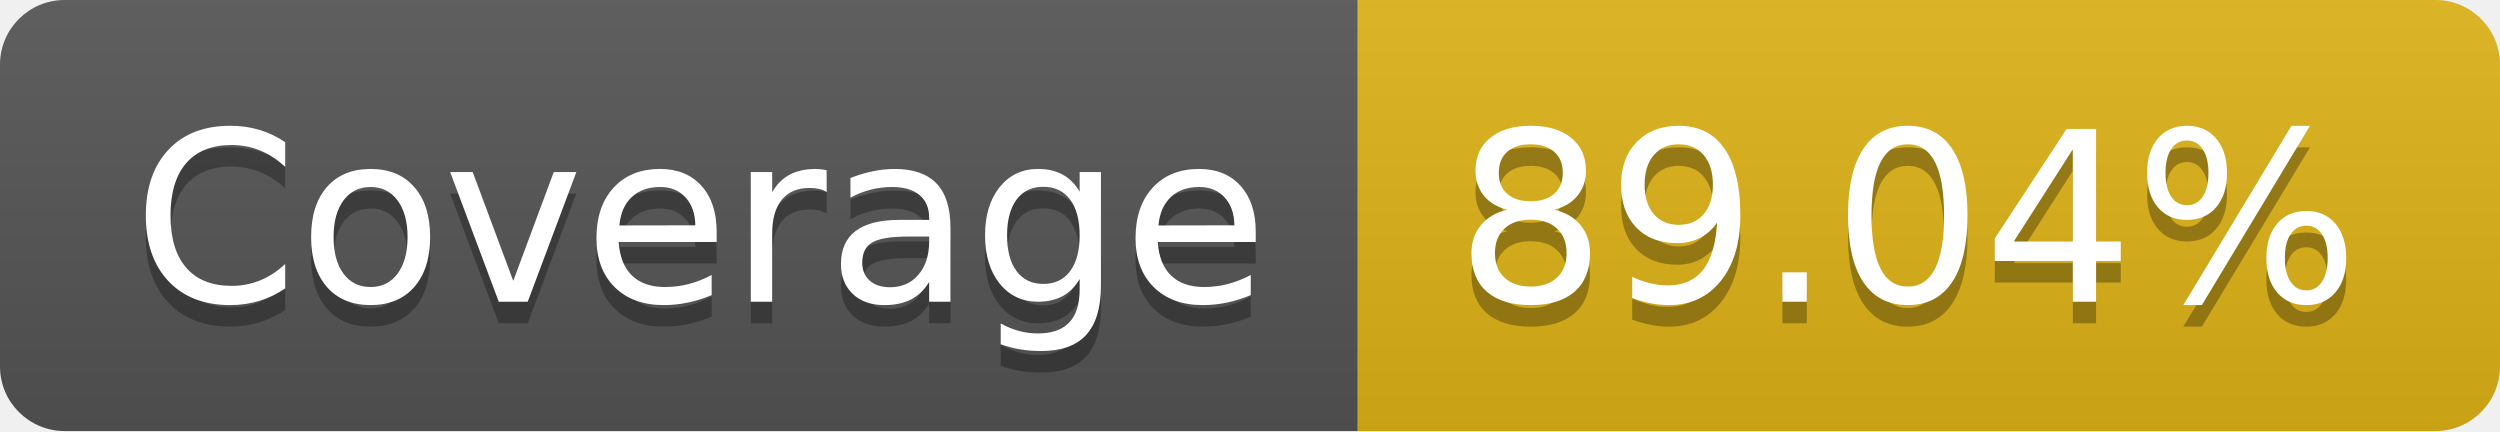
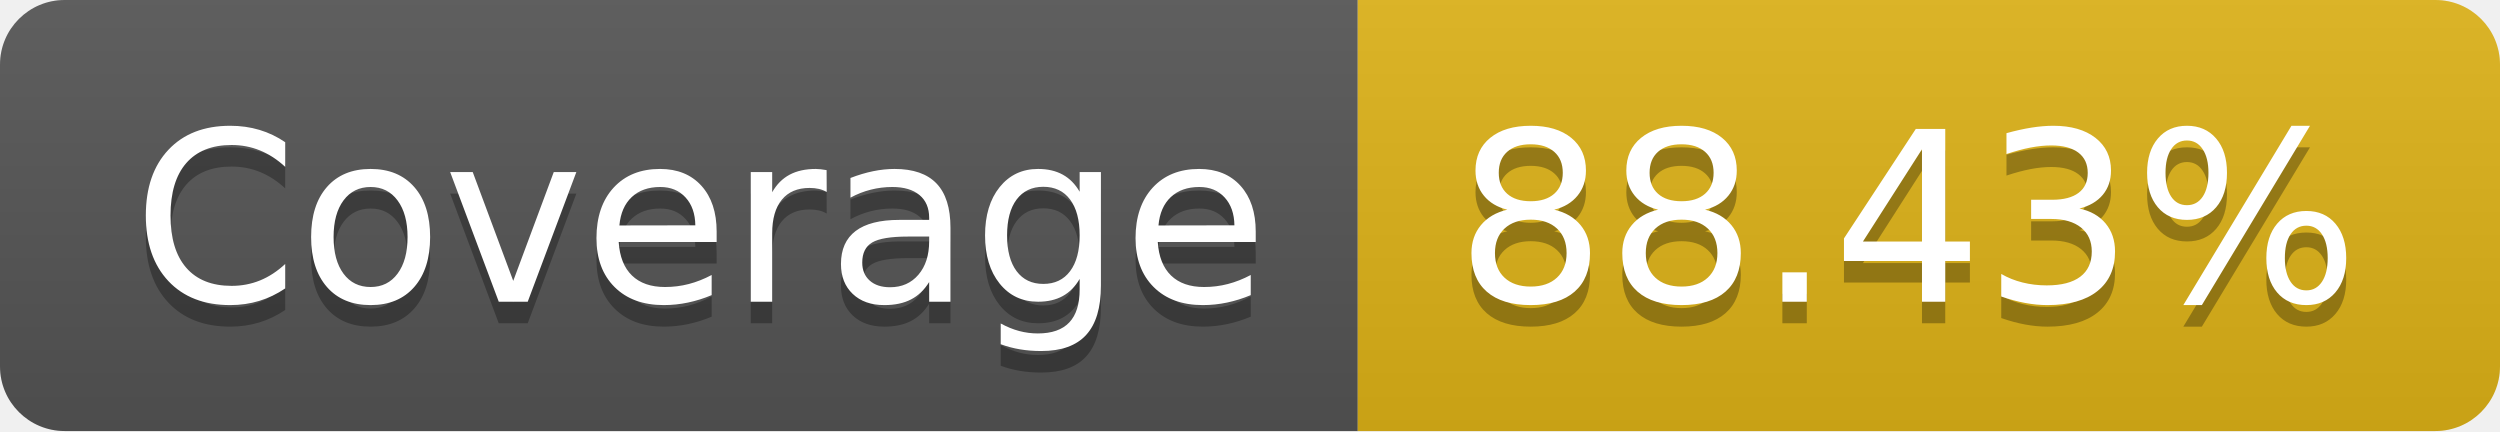
- <svg xmlns="http://www.w3.org/2000/svg" width="116" height="20" role="img" aria-label="Coverage: 89.04%">
+ <svg xmlns="http://www.w3.org/2000/svg" width="116" height="20" role="img" aria-label="Coverage: 88.43%">
  <linearGradient id="s" x2="0" y2="100%">
    <stop offset="0" stop-color="#bbb" stop-opacity=".1" />
    <stop offset="1" stop-opacity=".1" />
  </linearGradient>
  <clipPath id="r">
    <rect width="116" height="20" rx="3" fill="#fff" />
  </clipPath>
  <g clip-path="url(#r)">
    <rect width="63" height="20" fill="#555" />
    <rect x="63" width="53" height="20" fill="#dfb317" />
    <rect width="116" height="20" fill="url(#s)" />
  </g>
  <g fill="#fff" text-anchor="middle" font-family="Verdana,Geneva,DejaVu Sans,sans-serif" text-rendering="geometricPrecision" font-size="110">
    <text aria-hidden="true" x="325" y="150" fill="#010101" fill-opacity=".3" transform="scale(.1)" textLength="530">Coverage</text>
    <text x="325" y="140" transform="scale(.1)" fill="#fff" textLength="530">Coverage</text>
-     <text aria-hidden="true" x="885" y="150" fill="#010101" fill-opacity=".3" transform="scale(.1)" textLength="430">89.04%</text>
-     <text x="885" y="140" transform="scale(.1)" fill="#fff" textLength="430">89.04%</text>
+     <text aria-hidden="true" x="885" y="150" fill="#010101" fill-opacity=".3" transform="scale(.1)" textLength="430">88.43%</text>
+     <text x="885" y="140" transform="scale(.1)" fill="#fff" textLength="430">88.43%</text>
  </g>
</svg>
